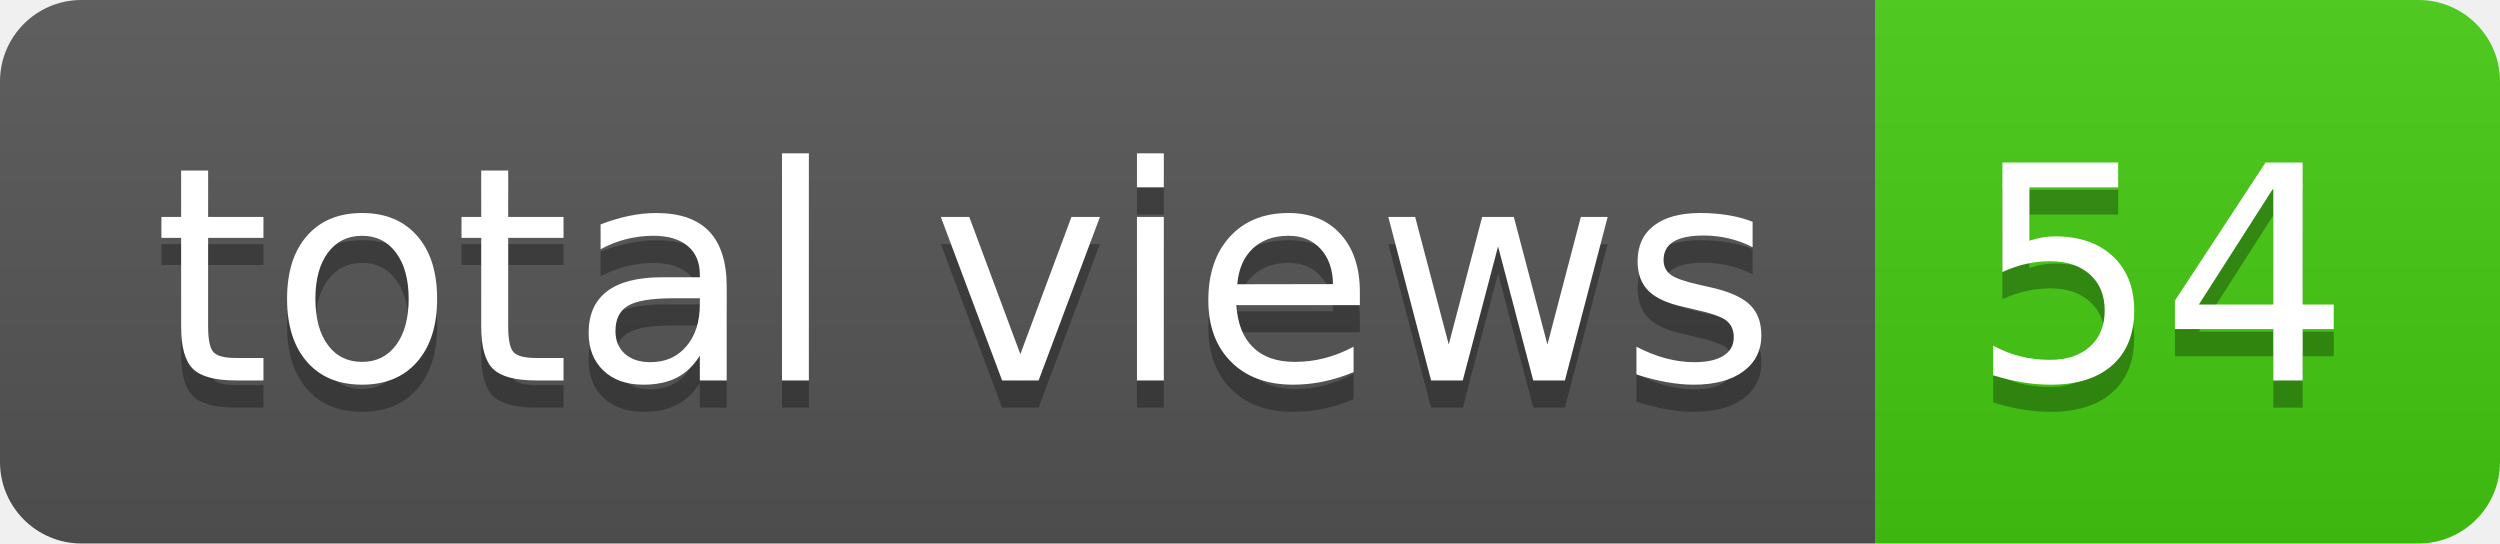
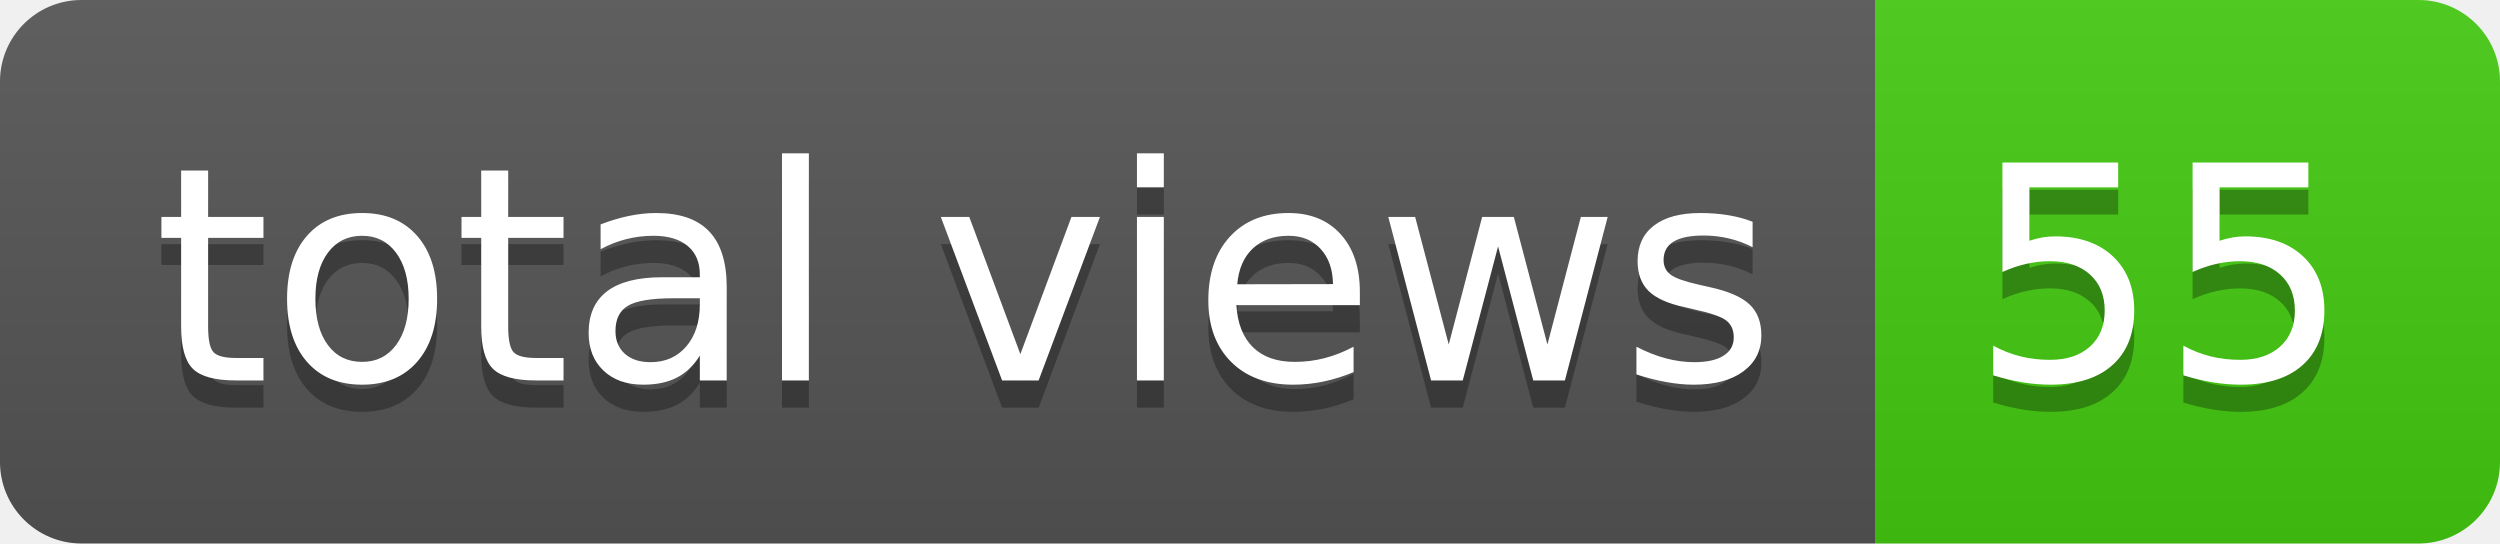
- <svg xmlns="http://www.w3.org/2000/svg" width="92" height="20" role="img" aria-label="total views: 54">
+ <svg xmlns="http://www.w3.org/2000/svg" width="92" height="20" role="img" aria-label="total views: 55">
  <linearGradient id="s" x2="0" y2="100%">
    <stop offset="0" stop-color="#bbb" stop-opacity=".1" />
    <stop offset="1" stop-opacity=".1" />
  </linearGradient>
  <clipPath id="r">
    <rect width="92" height="20" rx="3" fill="#fff" />
  </clipPath>
  <g clip-path="url(#r)">
    <rect width="69" height="20" fill="#555" />
    <rect x="69" width="23" height="20" fill="#4c1" />
    <rect width="92" height="20" fill="url(#s)" />
  </g>
  <g fill="#fff" text-anchor="middle" font-family="Verdana,Geneva,DejaVu Sans,sans-serif" text-rendering="geometricPrecision" font-size="110">
    <text aria-hidden="true" x="355" y="150" fill="#010101" fill-opacity=".3" transform="scale(.1)" textLength="590">total views</text>
    <text x="355" y="140" transform="scale(.1)" fill="#fff" textLength="590">total views</text>
-     <text aria-hidden="true" x="795" y="150" fill="#010101" fill-opacity=".3" transform="scale(.1)" textLength="130">54</text>
-     <text x="795" y="140" transform="scale(.1)" fill="#fff" textLength="130">54</text>
+     <text aria-hidden="true" x="795" y="150" fill="#010101" fill-opacity=".3" transform="scale(.1)" textLength="130">55</text>
+     <text x="795" y="140" transform="scale(.1)" fill="#fff" textLength="130">55</text>
  </g>
</svg>
